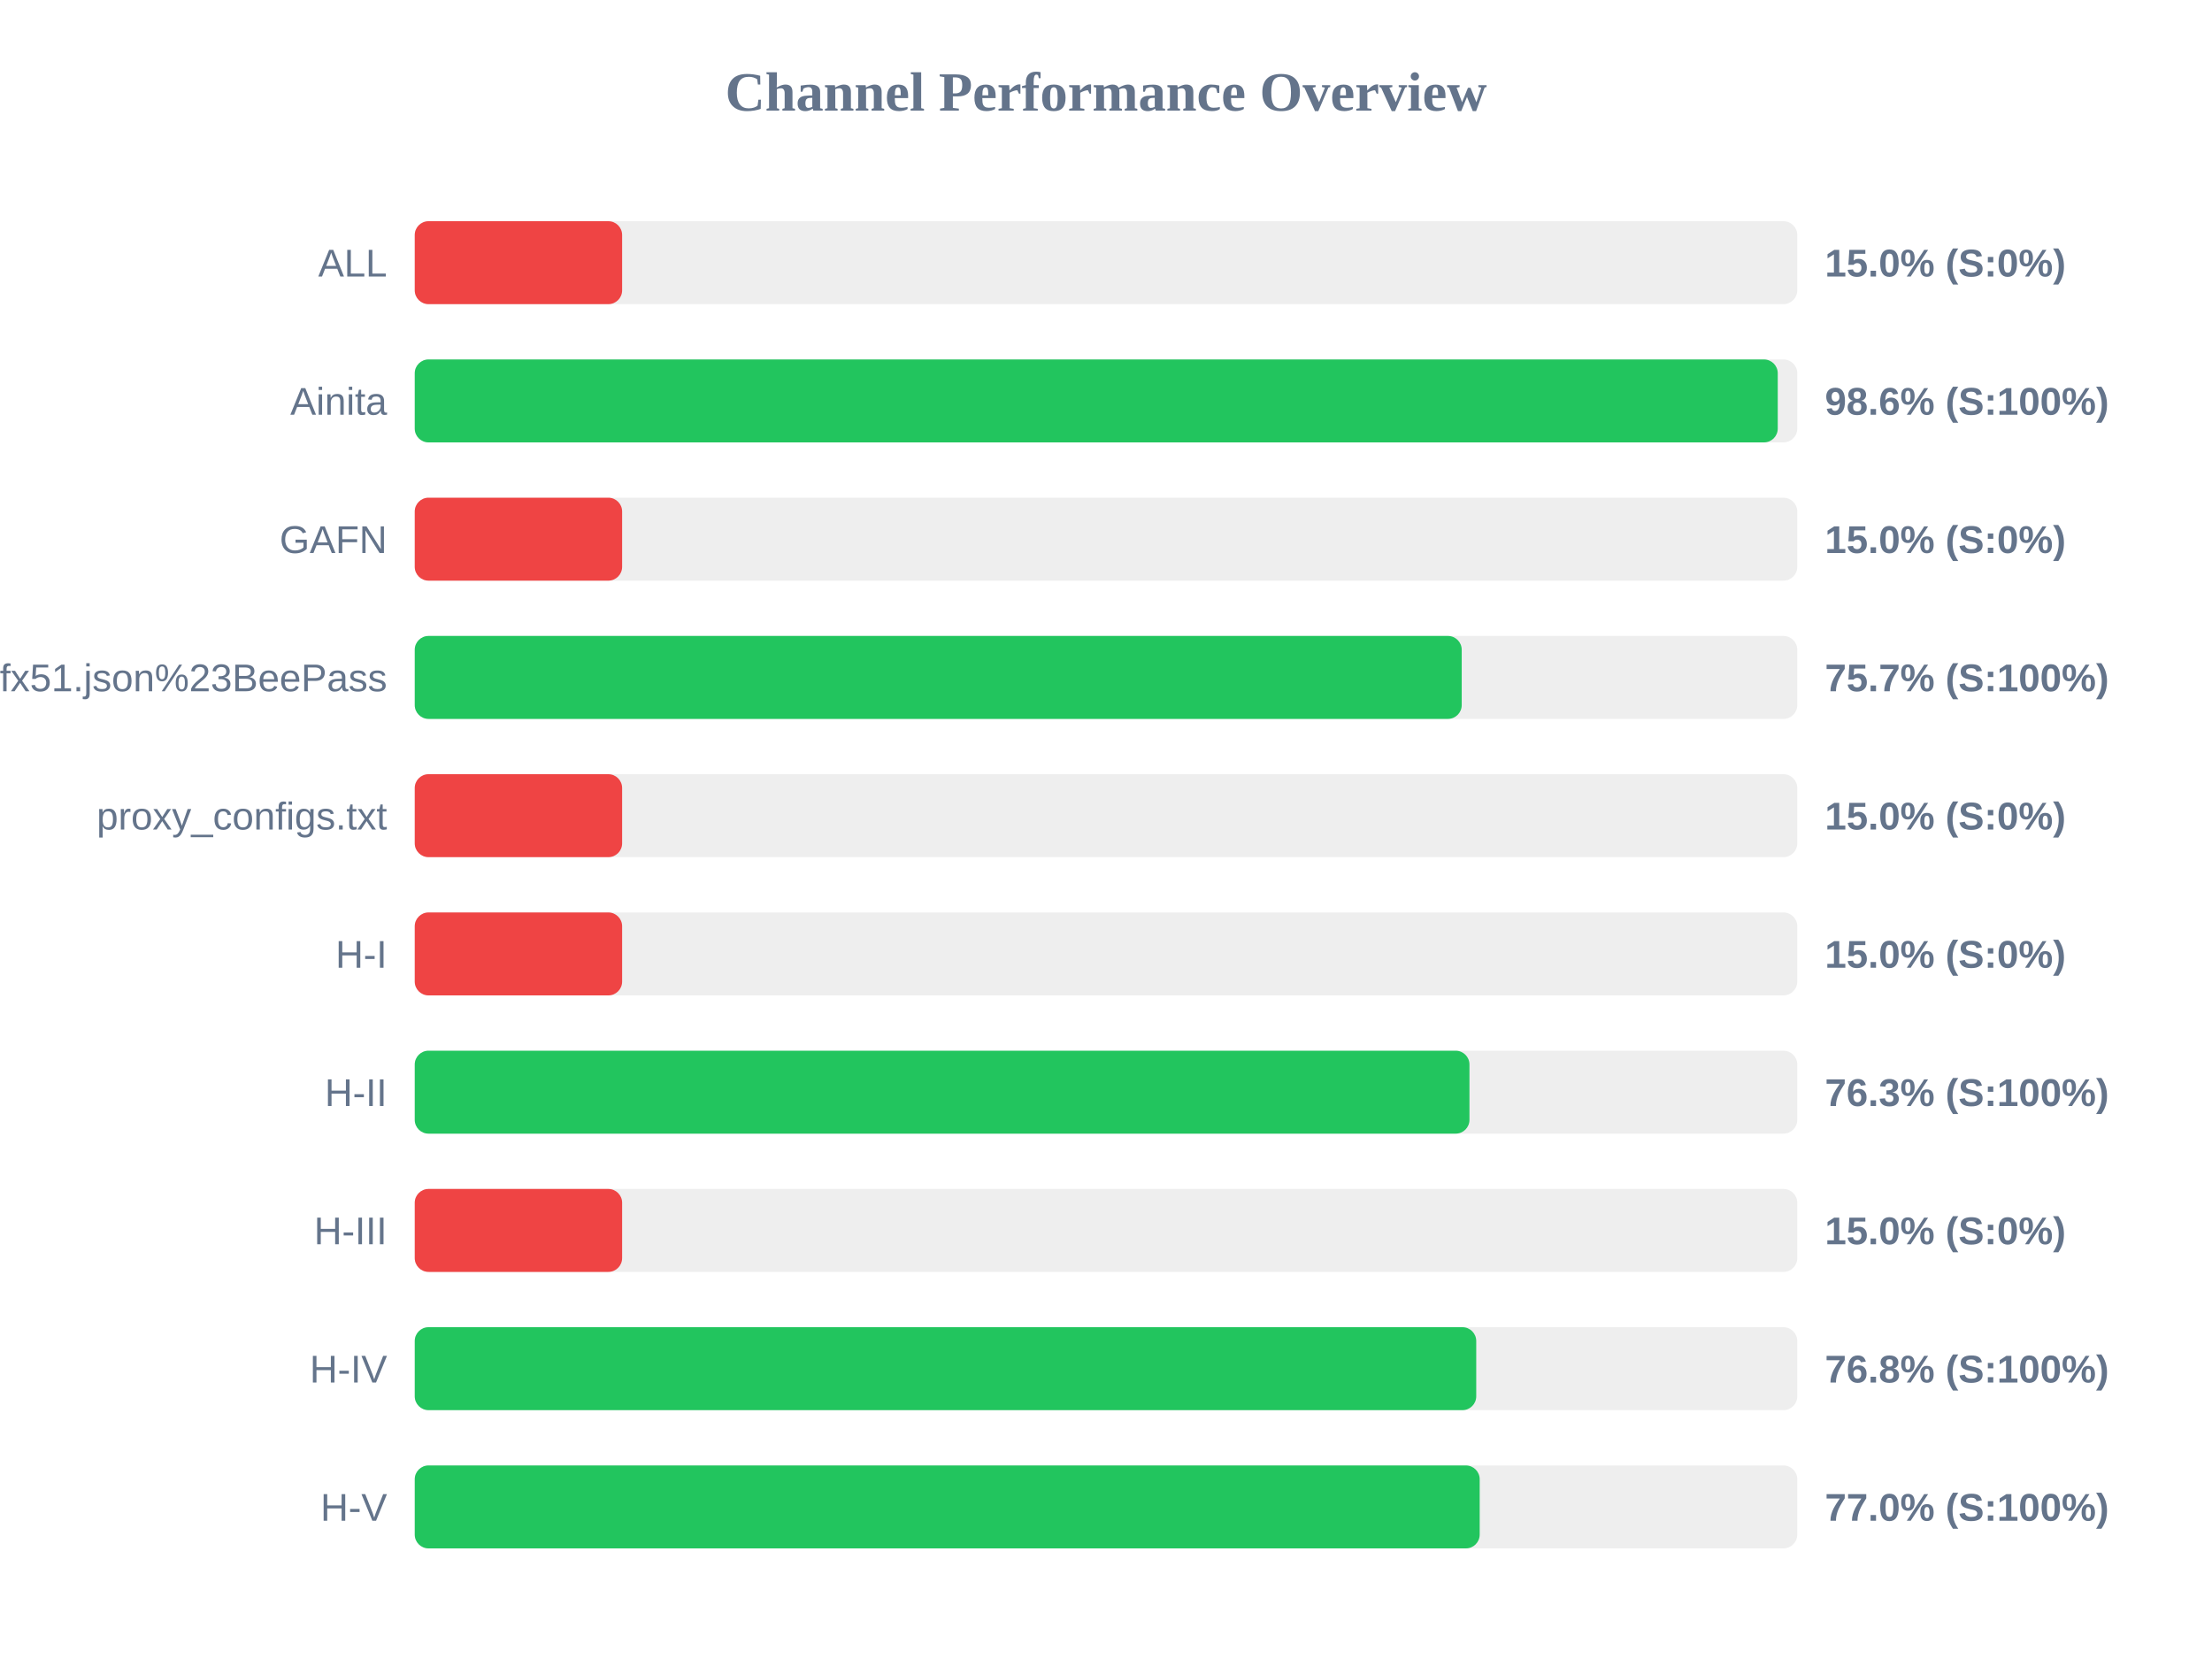
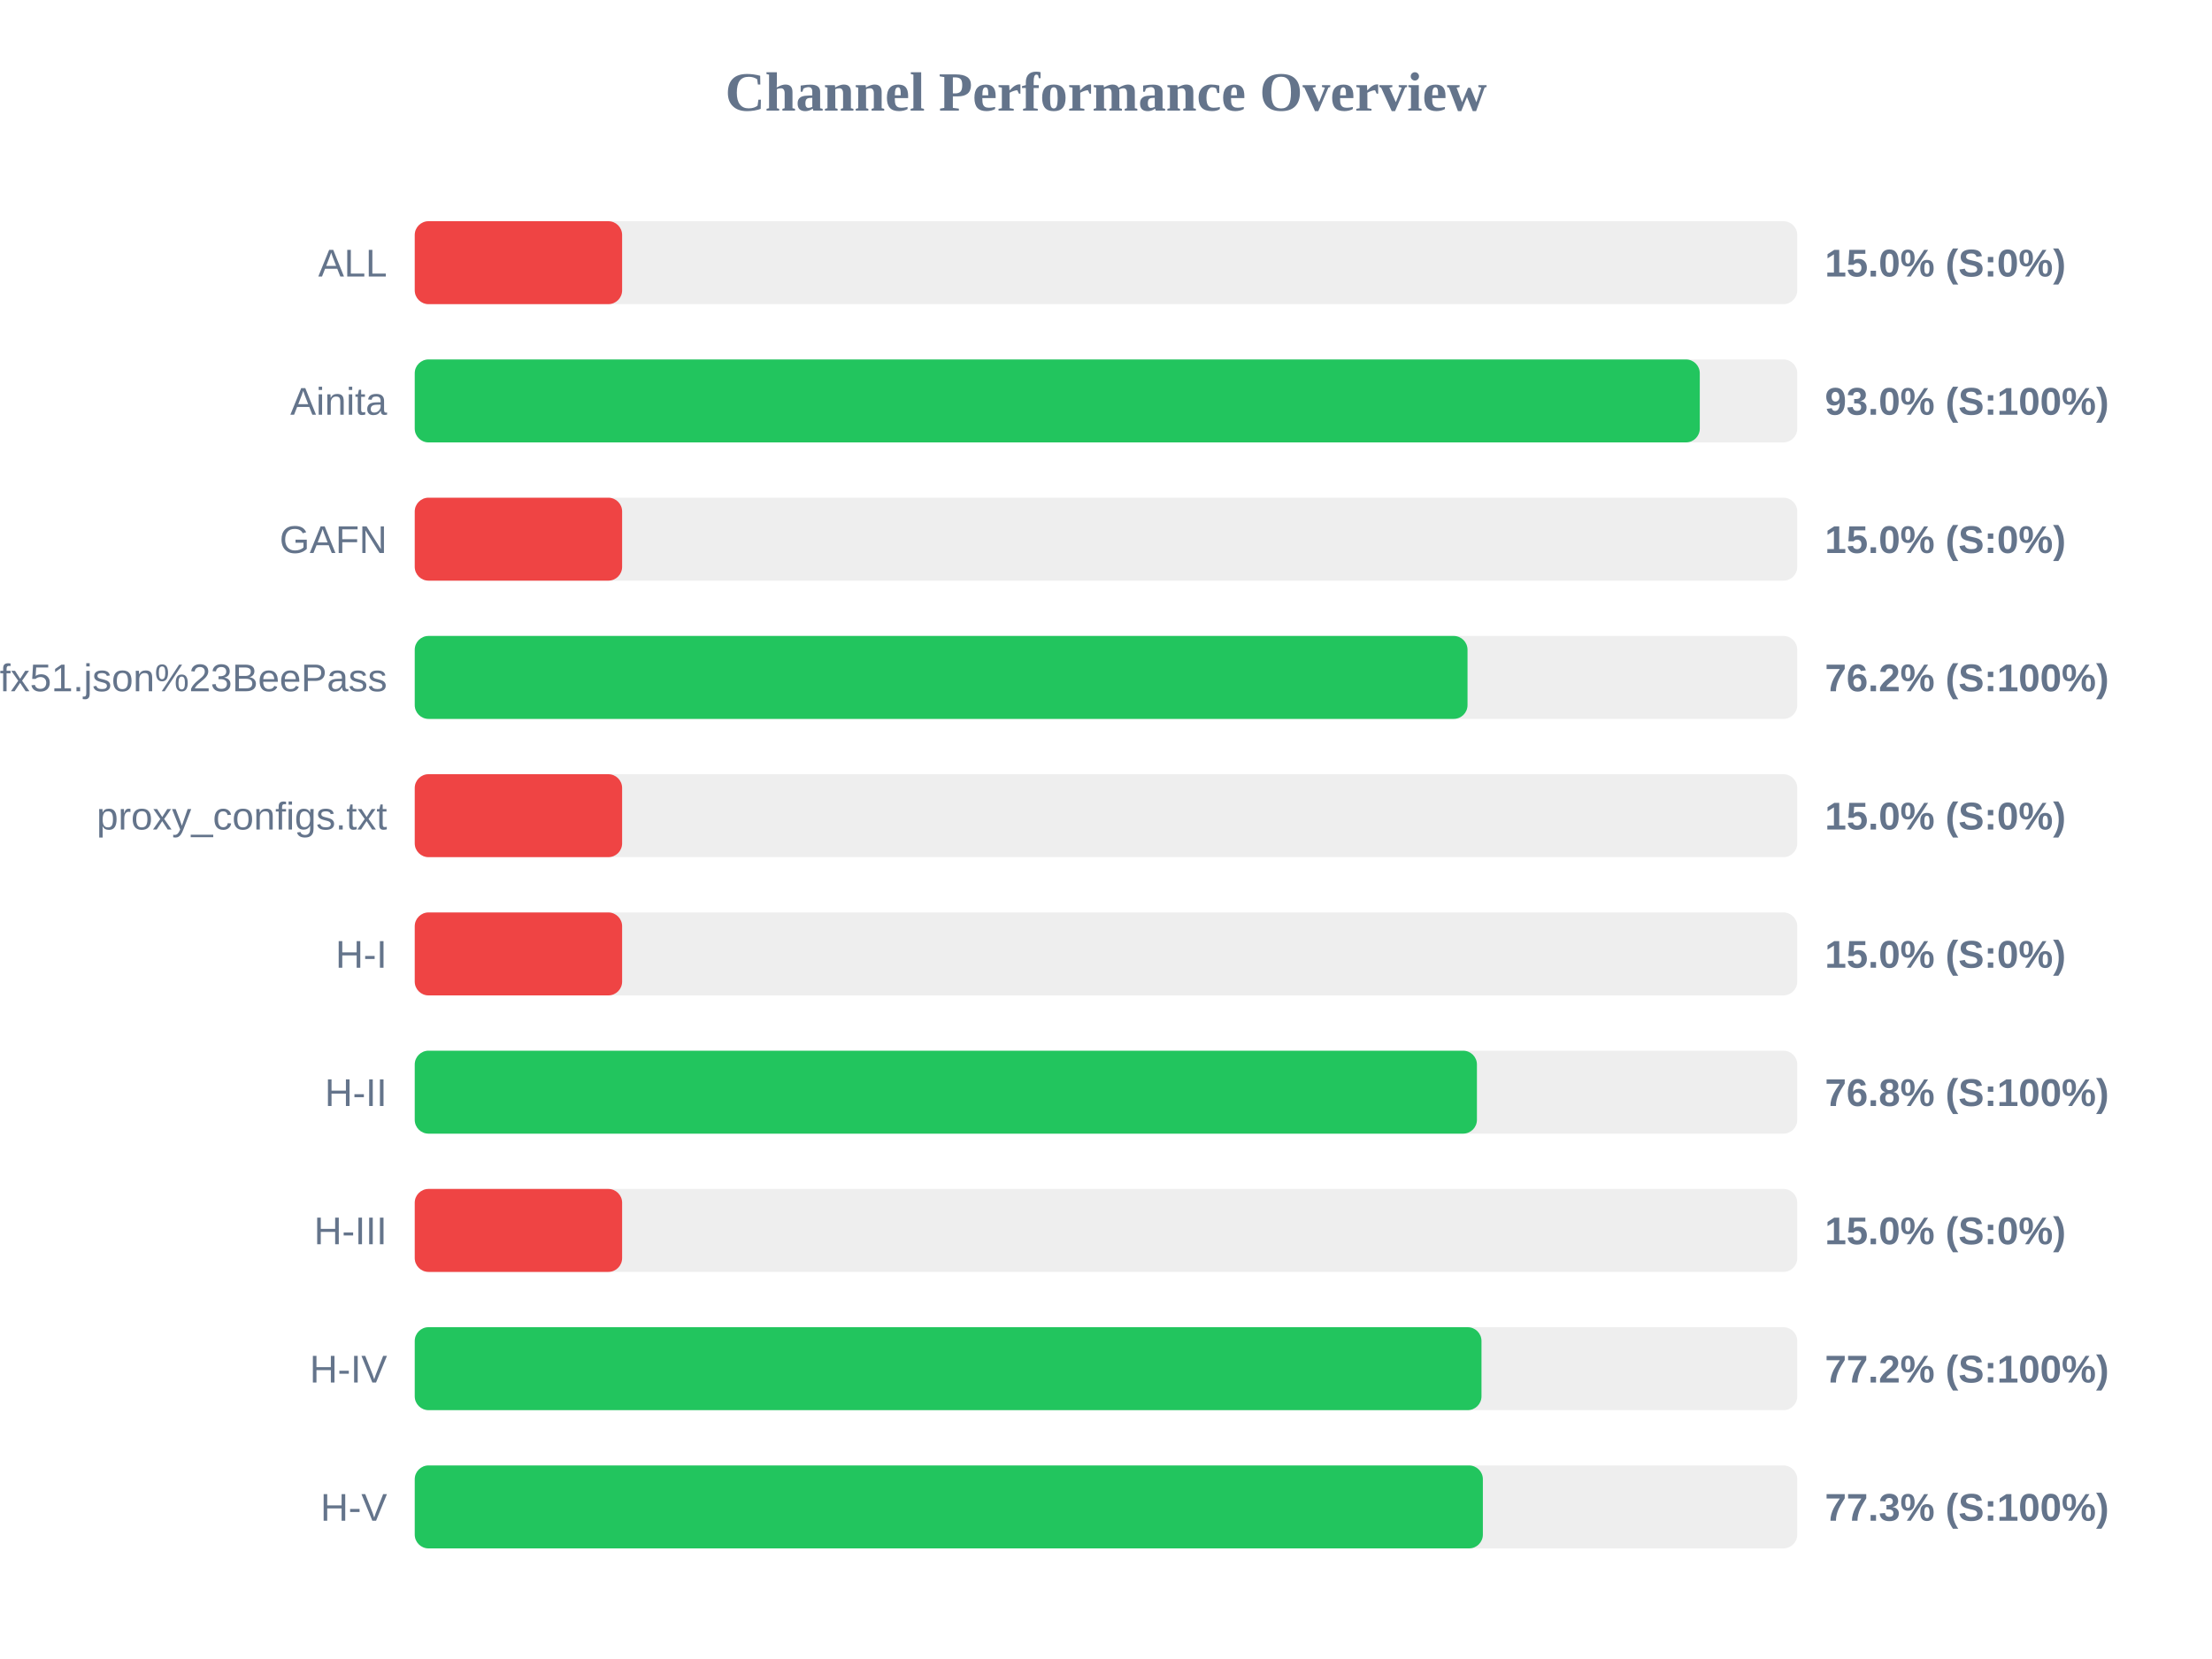
<svg xmlns="http://www.w3.org/2000/svg" width="800" height="600" version="1.1">
  <style>
        .row { font: 14px Arial; fill: #64748b; }
        .score { font: bold 14px Arial; fill: #64748b; }
    </style>
  <text x="400" y="40" text-anchor="middle" font-size="20px" font-weight="bold" fill="#64748b">Channel Performance Overview</text>
  <rect x="150" y="80" width="500" height="30" fill="#eee" rx="5" />
  <rect x="150" y="80" width="75.0" height="30" fill="#ef4444" rx="5" />
  <text x="140" y="100" text-anchor="end" class="row">ALL</text>
  <text x="660" y="100" text-anchor="start" class="score">15.0% (S:0%)</text>
  <rect x="150" y="130" width="500" height="30" fill="#eee" rx="5" />
-   <rect x="150" y="130" width="492.95" height="30" fill="#22c55e" rx="5" />
+   <rect x="150" y="130" width="464.75" height="30" fill="#22c55e" rx="5" />
  <text x="140" y="150" text-anchor="end" class="row">Ainita</text>
-   <text x="660" y="150" text-anchor="start" class="score">98.6% (S:100%)</text>
+   <text x="660" y="150" text-anchor="start" class="score">93.0% (S:100%)</text>
  <rect x="150" y="180" width="500" height="30" fill="#eee" rx="5" />
  <rect x="150" y="180" width="75.0" height="30" fill="#ef4444" rx="5" />
  <text x="140" y="200" text-anchor="end" class="row">GAFN</text>
  <text x="660" y="200" text-anchor="start" class="score">15.0% (S:0%)</text>
  <rect x="150" y="230" width="500" height="30" fill="#eee" rx="5" />
-   <rect x="150" y="230" width="378.65" height="30" fill="#22c55e" rx="5" />
+   <rect x="150" y="230" width="380.75" height="30" fill="#22c55e" rx="5" />
  <text x="140" y="250" text-anchor="end" class="row">sub?s=ssconf%3A%2F%2Fs3.amazonaws.com%2Fbeedynconprd%2Fzf38bv6oxi1nv3wfkpmxyfl8yj5fargza3foantoalu16vznl0ckxx7bgf1ufx51.json%23BeePass</text>
-   <text x="660" y="250" text-anchor="start" class="score">75.7% (S:100%)</text>
+   <text x="660" y="250" text-anchor="start" class="score">76.2% (S:100%)</text>
  <rect x="150" y="280" width="500" height="30" fill="#eee" rx="5" />
  <rect x="150" y="280" width="75.0" height="30" fill="#ef4444" rx="5" />
  <text x="140" y="300" text-anchor="end" class="row">proxy_configs.txt</text>
  <text x="660" y="300" text-anchor="start" class="score">15.0% (S:0%)</text>
  <rect x="150" y="330" width="500" height="30" fill="#eee" rx="5" />
  <rect x="150" y="330" width="75.0" height="30" fill="#ef4444" rx="5" />
  <text x="140" y="350" text-anchor="end" class="row">H-I</text>
  <text x="660" y="350" text-anchor="start" class="score">15.0% (S:0%)</text>
  <rect x="150" y="380" width="500" height="30" fill="#eee" rx="5" />
-   <rect x="150" y="380" width="381.45" height="30" fill="#22c55e" rx="5" />
+   <rect x="150" y="380" width="384.15" height="30" fill="#22c55e" rx="5" />
  <text x="140" y="400" text-anchor="end" class="row">H-II</text>
-   <text x="660" y="400" text-anchor="start" class="score">76.3% (S:100%)</text>
+   <text x="660" y="400" text-anchor="start" class="score">76.8% (S:100%)</text>
  <rect x="150" y="430" width="500" height="30" fill="#eee" rx="5" />
  <rect x="150" y="430" width="75.0" height="30" fill="#ef4444" rx="5" />
  <text x="140" y="450" text-anchor="end" class="row">H-III</text>
  <text x="660" y="450" text-anchor="start" class="score">15.0% (S:0%)</text>
  <rect x="150" y="480" width="500" height="30" fill="#eee" rx="5" />
-   <rect x="150" y="480" width="383.9" height="30" fill="#22c55e" rx="5" />
+   <rect x="150" y="480" width="385.8" height="30" fill="#22c55e" rx="5" />
  <text x="140" y="500" text-anchor="end" class="row">H-IV</text>
-   <text x="660" y="500" text-anchor="start" class="score">76.8% (S:100%)</text>
+   <text x="660" y="500" text-anchor="start" class="score">77.2% (S:100%)</text>
  <rect x="150" y="530" width="500" height="30" fill="#eee" rx="5" />
-   <rect x="150" y="530" width="385.15" height="30" fill="#22c55e" rx="5" />
+   <rect x="150" y="530" width="386.3" height="30" fill="#22c55e" rx="5" />
  <text x="140" y="550" text-anchor="end" class="row">H-V</text>
-   <text x="660" y="550" text-anchor="start" class="score">77.0% (S:100%)</text>
+   <text x="660" y="550" text-anchor="start" class="score">77.3% (S:100%)</text>
</svg>
